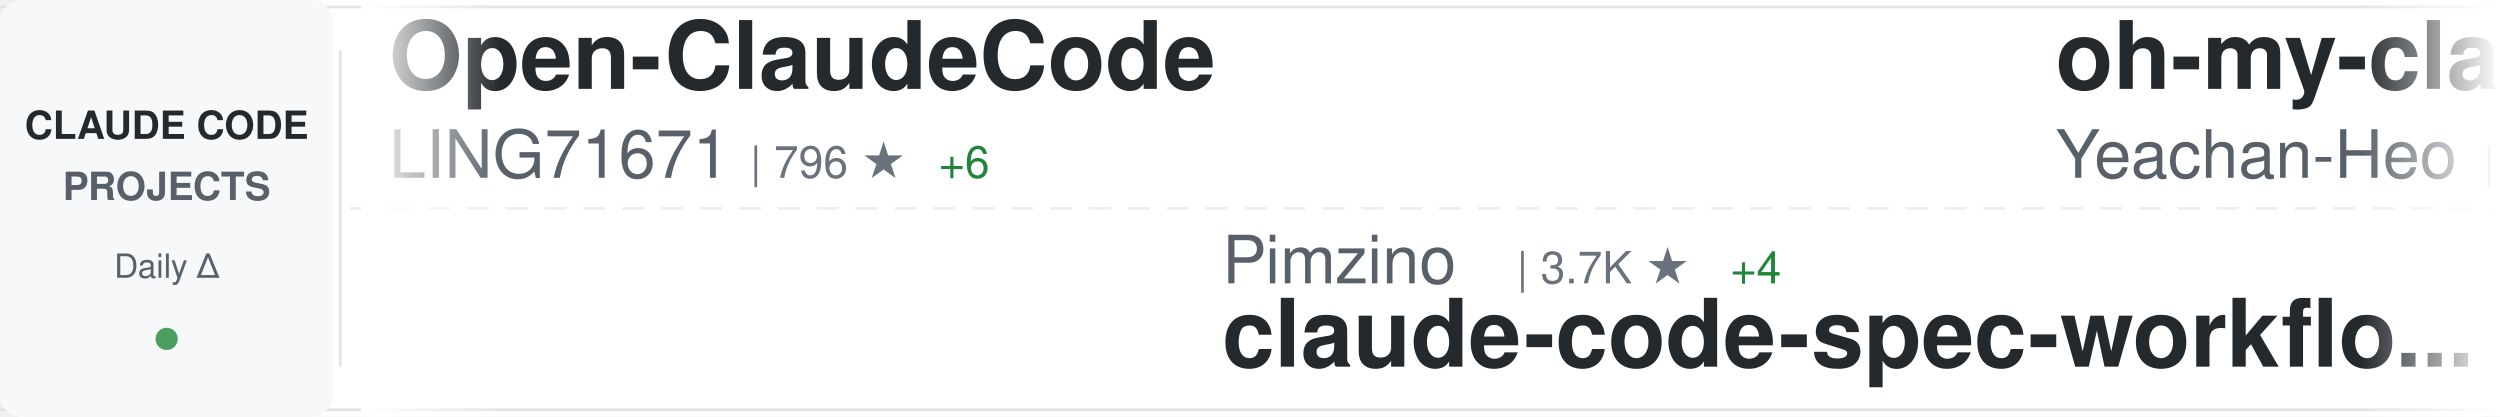
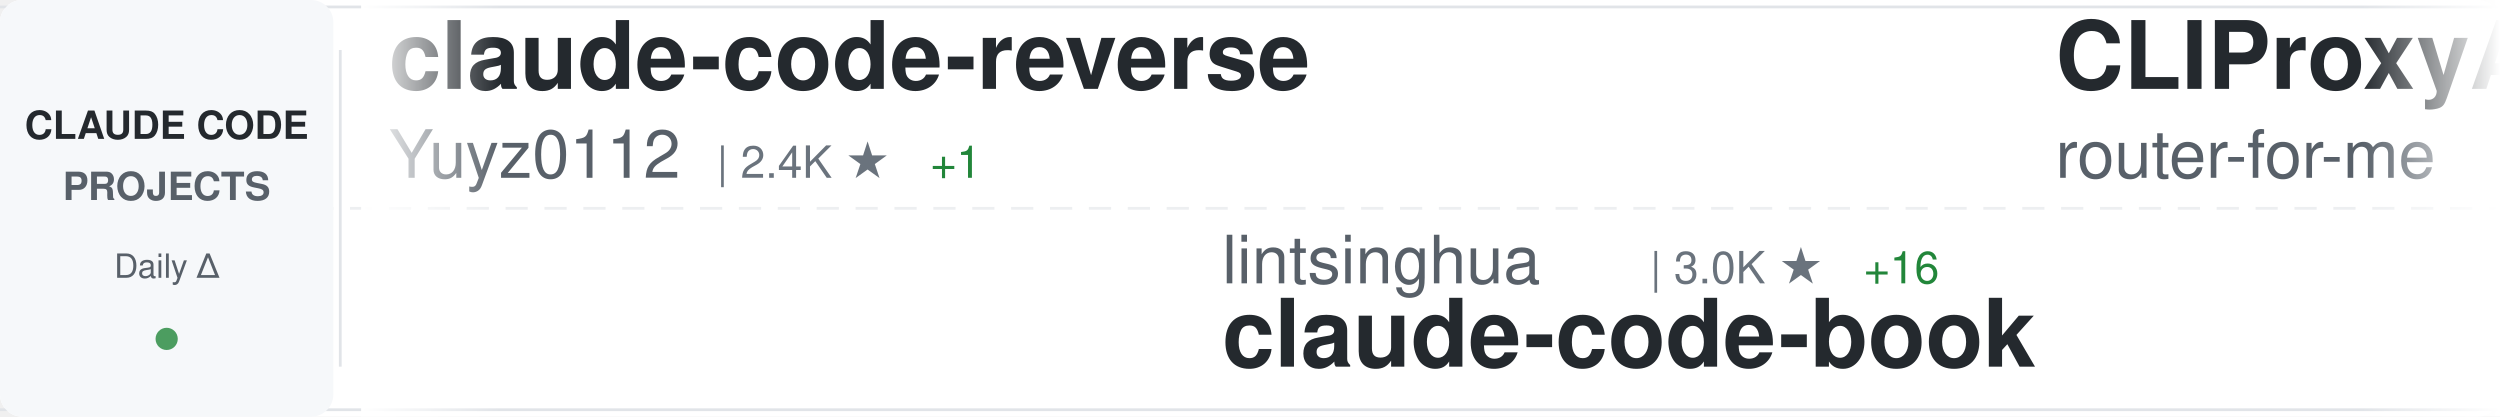
<svg xmlns="http://www.w3.org/2000/svg" width="900" height="150">
  <defs>
    <linearGradient id="awesomeLeftFade" x1="0%" y1="0%" x2="100%" y2="0%">
      <stop offset="0%" style="stop-color:#ffffff;stop-opacity:1" />
      <stop offset="100%" style="stop-color:#ffffff;stop-opacity:0" />
    </linearGradient>
    <linearGradient id="awesomeRightFade" x1="0%" y1="0%" x2="100%" y2="0%">
      <stop offset="0%" style="stop-color:#ffffff;stop-opacity:0" />
      <stop offset="100%" style="stop-color:#ffffff;stop-opacity:1" />
    </linearGradient>
  </defs>
  <rect width="900" height="150" fill="#ffffff" rx="8" />
  <rect x="0" y="2" width="900" height="1" fill="#e1e4e8" />
  <rect x="0" y="147" width="900" height="1" fill="#e1e4e8" />
  <line x1="0" y1="75" x2="900" y2="75" stroke="#e1e4e8" stroke-width="1" stroke-dasharray="8 6" opacity="0.6" />
  <rect x="0" y="0" width="120" height="150" fill="#f6f8fa" rx="8" />
  <text x="60" y="50" font-family="-apple-system, BlinkMacSystemFont, 'Segoe UI', Helvetica, Arial, sans-serif" font-size="14" font-weight="600" fill="#24292e" text-anchor="middle">CLAUDE CODE</text>
  <text x="60" y="72" font-family="-apple-system, BlinkMacSystemFont, 'Segoe UI', Helvetica, Arial, sans-serif" font-size="14" font-weight="600" fill="#586069" text-anchor="middle">PROJECTS</text>
  <text x="60" y="100" font-family="-apple-system, BlinkMacSystemFont, 'Segoe UI', Helvetica, Arial, sans-serif" font-size="12" font-weight="500" fill="#586069" text-anchor="middle">Daily Δ</text>
  <circle cx="60" cy="122" r="4" fill="#22863a" opacity="0.8" />
  <rect x="122" y="18" width="1" height="114" fill="#e1e4e8" />
  <clipPath id="awesomeTickerClip">
    <rect x="130" y="0" width="770" height="150" />
  </clipPath>
  <g clip-path="url(#awesomeTickerClip)">
    <g id="awesomeTickerItems">
      <animateTransform attributeName="transform" attributeType="XML" type="translate" from="0 0" to="-3000 0" dur="54s" repeatCount="indefinite" />
      <g transform="translate(0, 0)">
-         <text x="140" y="32" font-family="-apple-system, BlinkMacSystemFont, 'Segoe UI', Helvetica, Arial, sans-serif" font-size="34" font-weight="600" fill="#24292e">Open-ClaudeCode</text>
-         <text x="140" y="64" font-family="-apple-system, BlinkMacSystemFont, 'Segoe UI', Helvetica, Arial, sans-serif" font-size="24" font-weight="400" fill="#586069">LING71671</text>
-         <text x="270" y="64" font-family="-apple-system, BlinkMacSystemFont, 'Segoe UI', Helvetica, Arial, sans-serif" font-size="16" font-weight="500" fill="#6a737d">| 796 ★</text>
-         <text x="338" y="64" font-family="-apple-system, BlinkMacSystemFont, 'Segoe UI', Helvetica, Arial, sans-serif" font-size="16" font-weight="500" fill="#22863a"> +6</text>
+         <text x="140" y="32" font-family="-apple-system, BlinkMacSystemFont, 'Segoe UI', Helvetica, Arial, sans-serif" font-size="34" font-weight="600" fill="#24292e">claude-code-reverse</text>
+         <text x="140" y="64" font-family="-apple-system, BlinkMacSystemFont, 'Segoe UI', Helvetica, Arial, sans-serif" font-size="24" font-weight="400" fill="#586069">Yuyz0112</text>
+         <text x="258" y="64" font-family="-apple-system, BlinkMacSystemFont, 'Segoe UI', Helvetica, Arial, sans-serif" font-size="16" font-weight="500" fill="#6a737d">| 2.4K ★</text>
+         <text x="335" y="64" font-family="-apple-system, BlinkMacSystemFont, 'Segoe UI', Helvetica, Arial, sans-serif" font-size="16" font-weight="500" fill="#22863a"> +1</text>
      </g>
      <g transform="translate(300, 0)">
-         <text x="140" y="102" font-family="-apple-system, BlinkMacSystemFont, 'Segoe UI', Helvetica, Arial, sans-serif" font-size="24" font-weight="400" fill="#586069">Pimzino</text>
-         <text x="246" y="102" font-family="-apple-system, BlinkMacSystemFont, 'Segoe UI', Helvetica, Arial, sans-serif" font-size="16" font-weight="500" fill="#6a737d">| 3.7K ★</text>
-         <text x="323" y="102" font-family="-apple-system, BlinkMacSystemFont, 'Segoe UI', Helvetica, Arial, sans-serif" font-size="16" font-weight="500" fill="#22863a"> +4</text>
-         <text x="140" y="132" font-family="-apple-system, BlinkMacSystemFont, 'Segoe UI', Helvetica, Arial, sans-serif" font-size="34" font-weight="600" fill="#24292e">claude-code-spec-workflo...</text>
+         <text x="140" y="102" font-family="-apple-system, BlinkMacSystemFont, 'Segoe UI', Helvetica, Arial, sans-serif" font-size="24" font-weight="400" fill="#586069">lintsinghua</text>
+         <text x="294" y="102" font-family="-apple-system, BlinkMacSystemFont, 'Segoe UI', Helvetica, Arial, sans-serif" font-size="16" font-weight="500" fill="#6a737d">| 3.0K ★</text>
+         <text x="371" y="102" font-family="-apple-system, BlinkMacSystemFont, 'Segoe UI', Helvetica, Arial, sans-serif" font-size="16" font-weight="500" fill="#22863a"> +16</text>
+         <text x="140" y="132" font-family="-apple-system, BlinkMacSystemFont, 'Segoe UI', Helvetica, Arial, sans-serif" font-size="34" font-weight="600" fill="#24292e">claude-code-book</text>
      </g>
      <g transform="translate(600, 0)">
-         <text x="140" y="32" font-family="-apple-system, BlinkMacSystemFont, 'Segoe UI', Helvetica, Arial, sans-serif" font-size="34" font-weight="600" fill="#24292e">oh-my-claudecode</text>
-         <text x="140" y="64" font-family="-apple-system, BlinkMacSystemFont, 'Segoe UI', Helvetica, Arial, sans-serif" font-size="24" font-weight="400" fill="#586069">Yeachan-Heo</text>
-         <text x="294" y="64" font-family="-apple-system, BlinkMacSystemFont, 'Segoe UI', Helvetica, Arial, sans-serif" font-size="16" font-weight="500" fill="#6a737d">| 32.1K ★</text>
-         <text x="380" y="64" font-family="-apple-system, BlinkMacSystemFont, 'Segoe UI', Helvetica, Arial, sans-serif" font-size="16" font-weight="500" fill="#22863a"> +157</text>
+         <text x="140" y="32" font-family="-apple-system, BlinkMacSystemFont, 'Segoe UI', Helvetica, Arial, sans-serif" font-size="34" font-weight="600" fill="#24292e">CLIProxyAPI</text>
+         <text x="140" y="64" font-family="-apple-system, BlinkMacSystemFont, 'Segoe UI', Helvetica, Arial, sans-serif" font-size="24" font-weight="400" fill="#586069">router-for-me</text>
+         <text x="318" y="64" font-family="-apple-system, BlinkMacSystemFont, 'Segoe UI', Helvetica, Arial, sans-serif" font-size="16" font-weight="500" fill="#6a737d">| 30.0K ★</text>
+         <text x="404" y="64" font-family="-apple-system, BlinkMacSystemFont, 'Segoe UI', Helvetica, Arial, sans-serif" font-size="16" font-weight="500" fill="#22863a"> +261</text>
      </g>
      <g transform="translate(900, 0)">
-         <text x="140" y="102" font-family="-apple-system, BlinkMacSystemFont, 'Segoe UI', Helvetica, Arial, sans-serif" font-size="24" font-weight="400" fill="#586069">ChrisWiles</text>
-         <text x="282" y="102" font-family="-apple-system, BlinkMacSystemFont, 'Segoe UI', Helvetica, Arial, sans-serif" font-size="16" font-weight="500" fill="#6a737d">| 5.9K ★</text>
-         <text x="359" y="102" font-family="-apple-system, BlinkMacSystemFont, 'Segoe UI', Helvetica, Arial, sans-serif" font-size="16" font-weight="500" fill="#22863a"> +6</text>
-         <text x="140" y="132" font-family="-apple-system, BlinkMacSystemFont, 'Segoe UI', Helvetica, Arial, sans-serif" font-size="34" font-weight="600" fill="#24292e">claude-code-showcase</text>
+         <text x="140" y="102" font-family="-apple-system, BlinkMacSystemFont, 'Segoe UI', Helvetica, Arial, sans-serif" font-size="24" font-weight="400" fill="#586069">RishabhK103</text>
+         <text x="294" y="102" font-family="-apple-system, BlinkMacSystemFont, 'Segoe UI', Helvetica, Arial, sans-serif" font-size="16" font-weight="500" fill="#6a737d">| 71 ★</text>
+         <text x="140" y="132" font-family="-apple-system, BlinkMacSystemFont, 'Segoe UI', Helvetica, Arial, sans-serif" font-size="34" font-weight="600" fill="#24292e">claude-code</text>
      </g>
      <g transform="translate(1200, 0)">
-         <text x="140" y="32" font-family="-apple-system, BlinkMacSystemFont, 'Segoe UI', Helvetica, Arial, sans-serif" font-size="34" font-weight="600" fill="#24292e">ruflo</text>
-         <text x="140" y="64" font-family="-apple-system, BlinkMacSystemFont, 'Segoe UI', Helvetica, Arial, sans-serif" font-size="24" font-weight="400" fill="#586069">ruvnet</text>
-         <text x="234" y="64" font-family="-apple-system, BlinkMacSystemFont, 'Segoe UI', Helvetica, Arial, sans-serif" font-size="16" font-weight="500" fill="#6a737d">| 34.1K ★</text>
-         <text x="320" y="64" font-family="-apple-system, BlinkMacSystemFont, 'Segoe UI', Helvetica, Arial, sans-serif" font-size="16" font-weight="500" fill="#22863a"> +146</text>
+         <text x="140" y="32" font-family="-apple-system, BlinkMacSystemFont, 'Segoe UI', Helvetica, Arial, sans-serif" font-size="34" font-weight="600" fill="#24292e">claude-code-guide</text>
+         <text x="140" y="64" font-family="-apple-system, BlinkMacSystemFont, 'Segoe UI', Helvetica, Arial, sans-serif" font-size="24" font-weight="400" fill="#586069">Cranot</text>
+         <text x="234" y="64" font-family="-apple-system, BlinkMacSystemFont, 'Segoe UI', Helvetica, Arial, sans-serif" font-size="16" font-weight="500" fill="#6a737d">| 2.6K ★</text>
+         <text x="311" y="64" font-family="-apple-system, BlinkMacSystemFont, 'Segoe UI', Helvetica, Arial, sans-serif" font-size="16" font-weight="500" fill="#22863a"> +2</text>
      </g>
      <g transform="translate(1500, 0)">
-         <text x="140" y="102" font-family="-apple-system, BlinkMacSystemFont, 'Segoe UI', Helvetica, Arial, sans-serif" font-size="24" font-weight="400" fill="#586069">Piebald-AI</text>
-         <text x="282" y="102" font-family="-apple-system, BlinkMacSystemFont, 'Segoe UI', Helvetica, Arial, sans-serif" font-size="16" font-weight="500" fill="#6a737d">| 9.8K ★</text>
-         <text x="359" y="102" font-family="-apple-system, BlinkMacSystemFont, 'Segoe UI', Helvetica, Arial, sans-serif" font-size="16" font-weight="500" fill="#22863a"> +79</text>
-         <text x="140" y="132" font-family="-apple-system, BlinkMacSystemFont, 'Segoe UI', Helvetica, Arial, sans-serif" font-size="34" font-weight="600" fill="#24292e">claude-code-system-promp...</text>
+         <text x="140" y="102" font-family="-apple-system, BlinkMacSystemFont, 'Segoe UI', Helvetica, Arial, sans-serif" font-size="24" font-weight="400" fill="#586069">yasasbanukaofficial</text>
+         <text x="390" y="102" font-family="-apple-system, BlinkMacSystemFont, 'Segoe UI', Helvetica, Arial, sans-serif" font-size="16" font-weight="500" fill="#6a737d">| 2.9K ★</text>
+         <text x="467" y="102" font-family="-apple-system, BlinkMacSystemFont, 'Segoe UI', Helvetica, Arial, sans-serif" font-size="16" font-weight="500" fill="#22863a"> +19</text>
+         <text x="140" y="132" font-family="-apple-system, BlinkMacSystemFont, 'Segoe UI', Helvetica, Arial, sans-serif" font-size="34" font-weight="600" fill="#24292e">claude-code</text>
      </g>
      <g transform="translate(1800, 0)">
-         <text x="140" y="32" font-family="-apple-system, BlinkMacSystemFont, 'Segoe UI', Helvetica, Arial, sans-serif" font-size="34" font-weight="600" fill="#24292e">claude-code-from-scratch</text>
-         <text x="140" y="64" font-family="-apple-system, BlinkMacSystemFont, 'Segoe UI', Helvetica, Arial, sans-serif" font-size="24" font-weight="400" fill="#586069">Windy3f3f3f3f</text>
-         <text x="318" y="64" font-family="-apple-system, BlinkMacSystemFont, 'Segoe UI', Helvetica, Arial, sans-serif" font-size="16" font-weight="500" fill="#6a737d">| 1.1K ★</text>
-         <text x="395" y="64" font-family="-apple-system, BlinkMacSystemFont, 'Segoe UI', Helvetica, Arial, sans-serif" font-size="16" font-weight="500" fill="#22863a"> +9</text>
+         <text x="140" y="32" font-family="-apple-system, BlinkMacSystemFont, 'Segoe UI', Helvetica, Arial, sans-serif" font-size="34" font-weight="600" fill="#24292e">claude-code</text>
+         <text x="140" y="64" font-family="-apple-system, BlinkMacSystemFont, 'Segoe UI', Helvetica, Arial, sans-serif" font-size="24" font-weight="400" fill="#586069">chiragjoshi12</text>
+         <text x="318" y="64" font-family="-apple-system, BlinkMacSystemFont, 'Segoe UI', Helvetica, Arial, sans-serif" font-size="16" font-weight="500" fill="#6a737d">| 196 ★</text>
+         <text x="386" y="64" font-family="-apple-system, BlinkMacSystemFont, 'Segoe UI', Helvetica, Arial, sans-serif" font-size="16" font-weight="500" fill="#22863a"> +1</text>
      </g>
      <g transform="translate(2100, 0)">
-         <text x="140" y="102" font-family="-apple-system, BlinkMacSystemFont, 'Segoe UI', Helvetica, Arial, sans-serif" font-size="24" font-weight="400" fill="#586069">siteboon</text>
-         <text x="258" y="102" font-family="-apple-system, BlinkMacSystemFont, 'Segoe UI', Helvetica, Arial, sans-serif" font-size="16" font-weight="500" fill="#6a737d">| 10.4K ★</text>
-         <text x="344" y="102" font-family="-apple-system, BlinkMacSystemFont, 'Segoe UI', Helvetica, Arial, sans-serif" font-size="16" font-weight="500" fill="#22863a"> +54</text>
-         <text x="140" y="132" font-family="-apple-system, BlinkMacSystemFont, 'Segoe UI', Helvetica, Arial, sans-serif" font-size="34" font-weight="600" fill="#24292e">claudecodeui</text>
+         <text x="140" y="102" font-family="-apple-system, BlinkMacSystemFont, 'Segoe UI', Helvetica, Arial, sans-serif" font-size="24" font-weight="400" fill="#586069">diet103</text>
+         <text x="246" y="102" font-family="-apple-system, BlinkMacSystemFont, 'Segoe UI', Helvetica, Arial, sans-serif" font-size="16" font-weight="500" fill="#6a737d">| 9.6K ★</text>
+         <text x="323" y="102" font-family="-apple-system, BlinkMacSystemFont, 'Segoe UI', Helvetica, Arial, sans-serif" font-size="16" font-weight="500" fill="#22863a"> +7</text>
+         <text x="140" y="132" font-family="-apple-system, BlinkMacSystemFont, 'Segoe UI', Helvetica, Arial, sans-serif" font-size="34" font-weight="600" fill="#24292e">claude-code-infrastructu...</text>
      </g>
      <g transform="translate(2400, 0)">
-         <text x="140" y="32" font-family="-apple-system, BlinkMacSystemFont, 'Segoe UI', Helvetica, Arial, sans-serif" font-size="34" font-weight="600" fill="#24292e">claude-code-prompts</text>
-         <text x="140" y="64" font-family="-apple-system, BlinkMacSystemFont, 'Segoe UI', Helvetica, Arial, sans-serif" font-size="24" font-weight="400" fill="#586069">repowise-dev</text>
-         <text x="306" y="64" font-family="-apple-system, BlinkMacSystemFont, 'Segoe UI', Helvetica, Arial, sans-serif" font-size="16" font-weight="500" fill="#6a737d">| 983 ★</text>
-         <text x="374" y="64" font-family="-apple-system, BlinkMacSystemFont, 'Segoe UI', Helvetica, Arial, sans-serif" font-size="16" font-weight="500" fill="#22863a"> +2</text>
+         <text x="140" y="32" font-family="-apple-system, BlinkMacSystemFont, 'Segoe UI', Helvetica, Arial, sans-serif" font-size="34" font-weight="600" fill="#24292e">Claude-Code-Usage-Monito...</text>
+         <text x="140" y="64" font-family="-apple-system, BlinkMacSystemFont, 'Segoe UI', Helvetica, Arial, sans-serif" font-size="24" font-weight="400" fill="#586069">Maciek-roboblog</text>
+         <text x="342" y="64" font-family="-apple-system, BlinkMacSystemFont, 'Segoe UI', Helvetica, Arial, sans-serif" font-size="16" font-weight="500" fill="#6a737d">| 7.9K ★</text>
+         <text x="419" y="64" font-family="-apple-system, BlinkMacSystemFont, 'Segoe UI', Helvetica, Arial, sans-serif" font-size="16" font-weight="500" fill="#22863a"> +17</text>
      </g>
      <g transform="translate(2700, 0)">
-         <text x="140" y="102" font-family="-apple-system, BlinkMacSystemFont, 'Segoe UI', Helvetica, Arial, sans-serif" font-size="24" font-weight="400" fill="#586069">Yuyz0112</text>
-         <text x="258" y="102" font-family="-apple-system, BlinkMacSystemFont, 'Segoe UI', Helvetica, Arial, sans-serif" font-size="16" font-weight="500" fill="#6a737d">| 2.4K ★</text>
-         <text x="335" y="102" font-family="-apple-system, BlinkMacSystemFont, 'Segoe UI', Helvetica, Arial, sans-serif" font-size="16" font-weight="500" fill="#22863a"> +1</text>
-         <text x="140" y="132" font-family="-apple-system, BlinkMacSystemFont, 'Segoe UI', Helvetica, Arial, sans-serif" font-size="34" font-weight="600" fill="#24292e">claude-code-reverse</text>
+         <text x="140" y="102" font-family="-apple-system, BlinkMacSystemFont, 'Segoe UI', Helvetica, Arial, sans-serif" font-size="24" font-weight="400" fill="#586069">Hyper66666</text>
+         <text x="282" y="102" font-family="-apple-system, BlinkMacSystemFont, 'Segoe UI', Helvetica, Arial, sans-serif" font-size="16" font-weight="500" fill="#6a737d">| 212 ★</text>
+         <text x="140" y="132" font-family="-apple-system, BlinkMacSystemFont, 'Segoe UI', Helvetica, Arial, sans-serif" font-size="34" font-weight="600" fill="#24292e">claude-code-sourcemap</text>
      </g>
      <g transform="translate(3000, 0)">
-         <text x="140" y="32" font-family="-apple-system, BlinkMacSystemFont, 'Segoe UI', Helvetica, Arial, sans-serif" font-size="34" font-weight="600" fill="#24292e">Open-ClaudeCode</text>
-         <text x="140" y="64" font-family="-apple-system, BlinkMacSystemFont, 'Segoe UI', Helvetica, Arial, sans-serif" font-size="24" font-weight="400" fill="#586069">LING71671</text>
-         <text x="270" y="64" font-family="-apple-system, BlinkMacSystemFont, 'Segoe UI', Helvetica, Arial, sans-serif" font-size="16" font-weight="500" fill="#6a737d">| 796 ★</text>
-         <text x="338" y="64" font-family="-apple-system, BlinkMacSystemFont, 'Segoe UI', Helvetica, Arial, sans-serif" font-size="16" font-weight="500" fill="#22863a"> +6</text>
+         <text x="140" y="32" font-family="-apple-system, BlinkMacSystemFont, 'Segoe UI', Helvetica, Arial, sans-serif" font-size="34" font-weight="600" fill="#24292e">claude-code-reverse</text>
+         <text x="140" y="64" font-family="-apple-system, BlinkMacSystemFont, 'Segoe UI', Helvetica, Arial, sans-serif" font-size="24" font-weight="400" fill="#586069">Yuyz0112</text>
+         <text x="258" y="64" font-family="-apple-system, BlinkMacSystemFont, 'Segoe UI', Helvetica, Arial, sans-serif" font-size="16" font-weight="500" fill="#6a737d">| 2.4K ★</text>
+         <text x="335" y="64" font-family="-apple-system, BlinkMacSystemFont, 'Segoe UI', Helvetica, Arial, sans-serif" font-size="16" font-weight="500" fill="#22863a"> +1</text>
      </g>
      <g transform="translate(3300, 0)">
-         <text x="140" y="102" font-family="-apple-system, BlinkMacSystemFont, 'Segoe UI', Helvetica, Arial, sans-serif" font-size="24" font-weight="400" fill="#586069">Pimzino</text>
-         <text x="246" y="102" font-family="-apple-system, BlinkMacSystemFont, 'Segoe UI', Helvetica, Arial, sans-serif" font-size="16" font-weight="500" fill="#6a737d">| 3.7K ★</text>
-         <text x="323" y="102" font-family="-apple-system, BlinkMacSystemFont, 'Segoe UI', Helvetica, Arial, sans-serif" font-size="16" font-weight="500" fill="#22863a"> +4</text>
-         <text x="140" y="132" font-family="-apple-system, BlinkMacSystemFont, 'Segoe UI', Helvetica, Arial, sans-serif" font-size="34" font-weight="600" fill="#24292e">claude-code-spec-workflo...</text>
+         <text x="140" y="102" font-family="-apple-system, BlinkMacSystemFont, 'Segoe UI', Helvetica, Arial, sans-serif" font-size="24" font-weight="400" fill="#586069">lintsinghua</text>
+         <text x="294" y="102" font-family="-apple-system, BlinkMacSystemFont, 'Segoe UI', Helvetica, Arial, sans-serif" font-size="16" font-weight="500" fill="#6a737d">| 3.0K ★</text>
+         <text x="371" y="102" font-family="-apple-system, BlinkMacSystemFont, 'Segoe UI', Helvetica, Arial, sans-serif" font-size="16" font-weight="500" fill="#22863a"> +16</text>
+         <text x="140" y="132" font-family="-apple-system, BlinkMacSystemFont, 'Segoe UI', Helvetica, Arial, sans-serif" font-size="34" font-weight="600" fill="#24292e">claude-code-book</text>
      </g>
      <g transform="translate(3600, 0)">
-         <text x="140" y="32" font-family="-apple-system, BlinkMacSystemFont, 'Segoe UI', Helvetica, Arial, sans-serif" font-size="34" font-weight="600" fill="#24292e">oh-my-claudecode</text>
-         <text x="140" y="64" font-family="-apple-system, BlinkMacSystemFont, 'Segoe UI', Helvetica, Arial, sans-serif" font-size="24" font-weight="400" fill="#586069">Yeachan-Heo</text>
-         <text x="294" y="64" font-family="-apple-system, BlinkMacSystemFont, 'Segoe UI', Helvetica, Arial, sans-serif" font-size="16" font-weight="500" fill="#6a737d">| 32.1K ★</text>
-         <text x="380" y="64" font-family="-apple-system, BlinkMacSystemFont, 'Segoe UI', Helvetica, Arial, sans-serif" font-size="16" font-weight="500" fill="#22863a"> +157</text>
+         <text x="140" y="32" font-family="-apple-system, BlinkMacSystemFont, 'Segoe UI', Helvetica, Arial, sans-serif" font-size="34" font-weight="600" fill="#24292e">CLIProxyAPI</text>
+         <text x="140" y="64" font-family="-apple-system, BlinkMacSystemFont, 'Segoe UI', Helvetica, Arial, sans-serif" font-size="24" font-weight="400" fill="#586069">router-for-me</text>
+         <text x="318" y="64" font-family="-apple-system, BlinkMacSystemFont, 'Segoe UI', Helvetica, Arial, sans-serif" font-size="16" font-weight="500" fill="#6a737d">| 30.0K ★</text>
+         <text x="404" y="64" font-family="-apple-system, BlinkMacSystemFont, 'Segoe UI', Helvetica, Arial, sans-serif" font-size="16" font-weight="500" fill="#22863a"> +261</text>
      </g>
      <g transform="translate(3900, 0)">
-         <text x="140" y="102" font-family="-apple-system, BlinkMacSystemFont, 'Segoe UI', Helvetica, Arial, sans-serif" font-size="24" font-weight="400" fill="#586069">ChrisWiles</text>
-         <text x="282" y="102" font-family="-apple-system, BlinkMacSystemFont, 'Segoe UI', Helvetica, Arial, sans-serif" font-size="16" font-weight="500" fill="#6a737d">| 5.9K ★</text>
-         <text x="359" y="102" font-family="-apple-system, BlinkMacSystemFont, 'Segoe UI', Helvetica, Arial, sans-serif" font-size="16" font-weight="500" fill="#22863a"> +6</text>
-         <text x="140" y="132" font-family="-apple-system, BlinkMacSystemFont, 'Segoe UI', Helvetica, Arial, sans-serif" font-size="34" font-weight="600" fill="#24292e">claude-code-showcase</text>
+         <text x="140" y="102" font-family="-apple-system, BlinkMacSystemFont, 'Segoe UI', Helvetica, Arial, sans-serif" font-size="24" font-weight="400" fill="#586069">RishabhK103</text>
+         <text x="294" y="102" font-family="-apple-system, BlinkMacSystemFont, 'Segoe UI', Helvetica, Arial, sans-serif" font-size="16" font-weight="500" fill="#6a737d">| 71 ★</text>
+         <text x="140" y="132" font-family="-apple-system, BlinkMacSystemFont, 'Segoe UI', Helvetica, Arial, sans-serif" font-size="34" font-weight="600" fill="#24292e">claude-code</text>
      </g>
    </g>
  </g>
  <rect x="130" y="0" width="50" height="150" fill="url(#awesomeLeftFade)" />
  <rect x="850" y="0" width="50" height="150" fill="url(#awesomeRightFade)" />
</svg>
